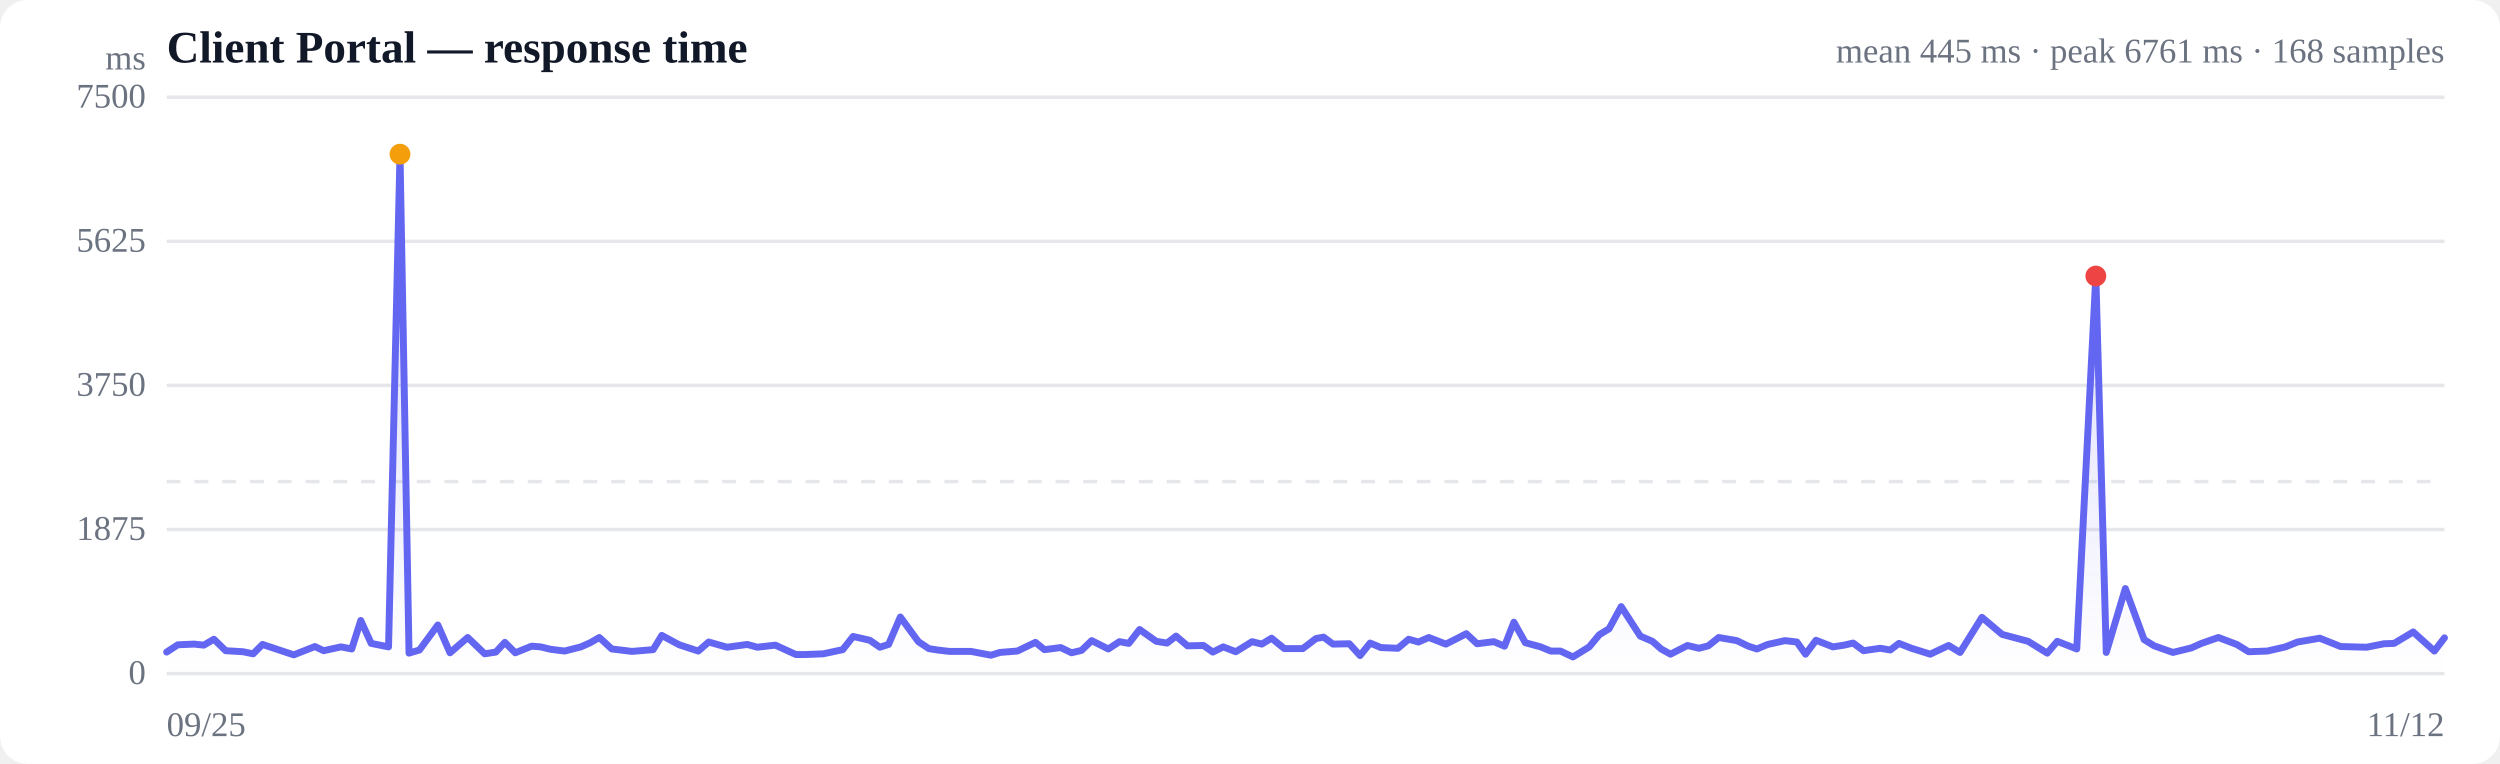
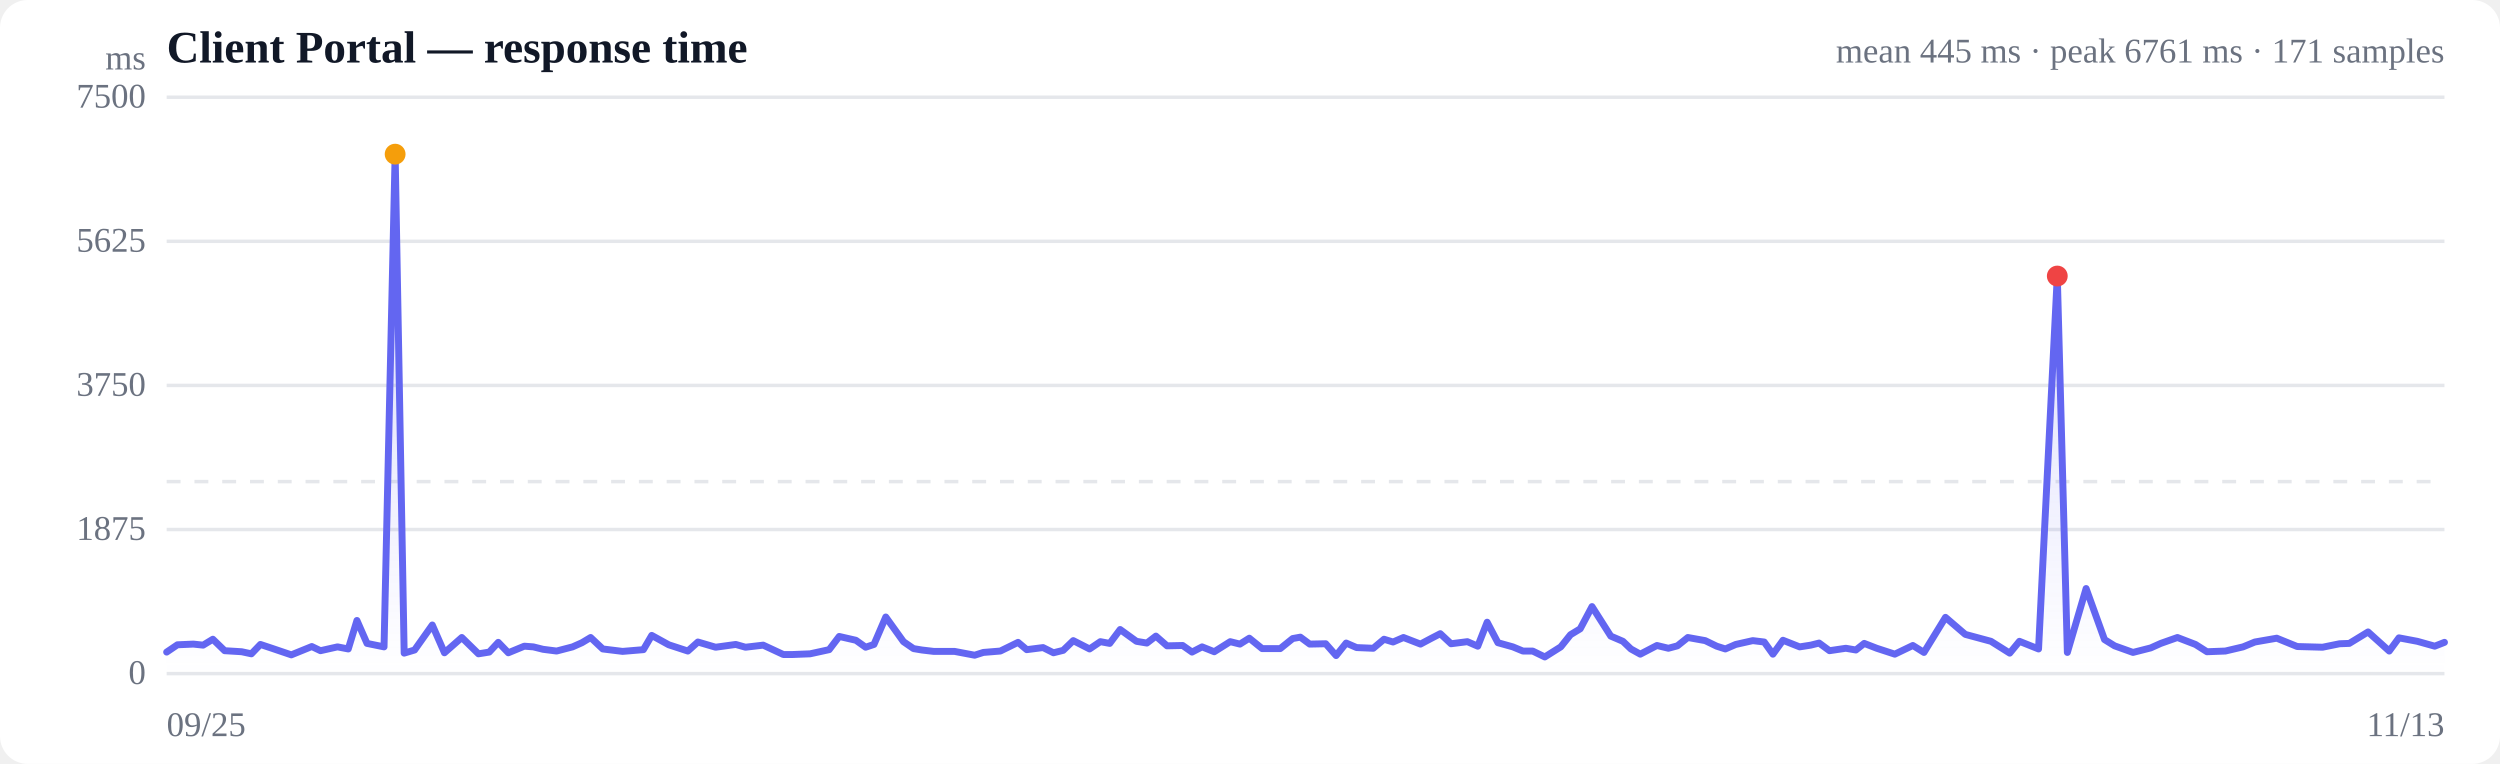
<svg xmlns="http://www.w3.org/2000/svg" viewBox="0 0 720 220" width="720" height="220" role="img" aria-label="Response time over time">
  <style>
  :root { color-scheme: light dark; }
  .bg { fill: #ffffff; }
  .grid { stroke: #e5e7eb; stroke-width: 1; }
  .axis { fill: #6b7280; font-size: 10px; }
  .title { fill: #111827; font-size: 13px; font-weight: 600; }
  .sub { fill: #6b7280; font-size: 10px; }
  .line { stroke: #6366f1; stroke-width: 2; fill: none; stroke-linejoin: round; stroke-linecap: round; }
  .area { fill: url(#fade); }
  .dot-degraded { fill: #f59e0b; }
  .dot-down { fill: #ef4444; }
  .empty { fill: #9ca3af; font-size: 12px; }
  @media (prefers-color-scheme: dark) {
    .bg { fill: #0b0f19; }
    .grid { stroke: #1f2937; }
    .axis, .sub { fill: #9ca3af; }
    .title { fill: #f3f4f6; }
    .line { stroke: #818cf8; }
  }
</style>
  <defs>
    <linearGradient id="fade" x1="0" y1="0" x2="0" y2="1">
      <stop offset="0%" stop-color="#6366f1" stop-opacity="0.28" />
      <stop offset="100%" stop-color="#6366f1" stop-opacity="0" />
    </linearGradient>
  </defs>
  <rect class="bg" width="720" height="220" rx="8" />
  <text class="title" x="48" y="18">Client Portal — response time</text>
-   <text class="sub" x="704" y="18" text-anchor="end">mean 445 ms · peak 6761 ms · 168 samples</text>
+   <text class="sub" x="704" y="18" text-anchor="end">mean 445 ms · peak 6761 ms · 171 samples</text>
  <line class="grid" x1="48" y1="194.0" x2="704" y2="194.0" />
  <text class="axis" x="42" y="197" text-anchor="end">0</text>
  <line class="grid" x1="48" y1="152.5" x2="704" y2="152.5" />
  <text class="axis" x="42" y="155.5" text-anchor="end">1875</text>
  <line class="grid" x1="48" y1="111.0" x2="704" y2="111.0" />
  <text class="axis" x="42" y="114" text-anchor="end">3750</text>
  <line class="grid" x1="48" y1="69.5" x2="704" y2="69.5" />
  <text class="axis" x="42" y="72.5" text-anchor="end">5625</text>
  <line class="grid" x1="48" y1="28.0" x2="704" y2="28.0" />
  <text class="axis" x="42" y="31" text-anchor="end">7500</text>
  <line class="grid" stroke-dasharray="4 4" x1="48" y1="138.7" x2="704" y2="138.7" />
-   <path class="area" d="M48.0,187.8 L48.0,187.8 L51.2,185.7 L55.9,185.5 L58.7,185.8 L61.6,184.1 L65.0,187.4 L70.0,187.7 L72.9,188.3 L75.6,185.6 L78.9,186.7 L84.6,188.6 L90.7,186.2 L93.2,187.4 L98.2,186.3 L101.3,186.9 L103.9,178.7 L106.9,185.3 L111.9,186.3 L115.2,44.4 L117.8,188.1 L120.8,187.2 L126.1,180.0 L129.6,188.0 L134.7,183.6 L139.6,188.3 L142.8,187.8 L145.4,185.0 L148.4,188.0 L153.1,186.1 L155.7,186.3 L158.6,187.0 L162.6,187.5 L167.3,186.3 L170.0,185.1 L172.6,183.6 L176.2,186.9 L182.0,187.6 L188.1,187.1 L190.6,183.0 L195.6,185.7 L201.1,187.5 L204.1,184.9 L209.4,186.4 L215.2,185.6 L218.1,186.4 L223.3,185.8 L229.2,188.5 L232.0,188.5 L237.1,188.3 L242.7,187.1 L245.7,183.3 L250.5,184.4 L253.4,186.4 L255.9,185.6 L259.3,177.7 L264.5,184.8 L267.5,186.8 L270.0,187.2 L273.4,187.6 L279.6,187.6 L285.4,188.7 L288.0,187.9 L293.0,187.5 L298.2,185.0 L300.8,187.1 L305.5,186.5 L308.6,188.0 L311.5,187.3 L314.4,184.5 L319.2,186.9 L322.4,184.8 L325.1,185.3 L328.2,181.3 L333.0,184.7 L336.1,185.2 L338.7,183.2 L342.0,186.0 L346.6,185.9 L349.3,187.8 L352.3,186.3 L355.9,187.7 L360.6,184.8 L363.4,185.5 L366.2,183.8 L369.9,186.8 L375.2,186.8 L379.0,183.9 L381.2,183.5 L383.9,185.5 L388.6,185.4 L391.7,188.8 L394.6,185.2 L397.7,186.5 L402.6,186.7 L405.7,184.1 L408.5,184.9 L411.5,183.6 L416.4,185.5 L419.6,183.9 L422.3,182.5 L425.4,185.4 L430.2,184.8 L433.3,186.1 L436.0,179.2 L439.3,185.1 L443.7,186.3 L446.6,187.5 L449.4,187.5 L453.0,189.2 L457.7,186.3 L460.6,182.8 L463.4,181.1 L466.9,174.7 L472.4,183.2 L475.9,184.7 L478.4,186.9 L481.1,188.4 L486.0,185.9 L489.3,186.7 L492.0,186.0 L495.0,183.6 L500.2,184.5 L503.5,186.1 L506.0,186.9 L509.1,185.6 L514.1,184.5 L517.5,184.9 L520.0,188.4 L523.0,184.4 L527.9,186.3 L531.1,185.8 L533.7,185.2 L536.7,187.4 L541.5,186.7 L544.4,187.2 L546.9,185.3 L550.5,186.7 L555.9,188.4 L561.2,185.9 L564.5,187.9 L570.8,177.8 L576.6,182.7 L584.1,184.7 L589.6,188.1 L592.5,184.7 L598.1,186.9 L603.6,79.5 L606.6,187.9 L612.1,169.5 L617.5,184.2 L620.4,186.0 L625.8,187.9 L631.1,186.6 L634.0,185.3 L638.9,183.6 L644.2,185.6 L647.6,187.7 L653.0,187.5 L658.2,186.3 L661.7,184.9 L668.1,183.8 L674.1,186.2 L681.6,186.4 L686.6,185.4 L689.5,185.3 L695.0,182.0 L701.1,187.5 L704.0,183.7 L704.0,194.0 L48.0,194.0 Z" />
-   <path class="line" d="M48.0,187.8 L51.2,185.7 L55.9,185.5 L58.7,185.8 L61.6,184.1 L65.0,187.4 L70.0,187.7 L72.9,188.3 L75.6,185.6 L78.9,186.7 L84.6,188.6 L90.7,186.2 L93.2,187.4 L98.2,186.3 L101.3,186.9 L103.9,178.7 L106.9,185.3 L111.9,186.3 L115.2,44.4 L117.8,188.1 L120.8,187.2 L126.1,180.0 L129.6,188.0 L134.7,183.6 L139.6,188.3 L142.8,187.8 L145.4,185.0 L148.4,188.0 L153.1,186.1 L155.7,186.3 L158.6,187.0 L162.6,187.5 L167.3,186.3 L170.0,185.1 L172.6,183.6 L176.2,186.9 L182.0,187.6 L188.1,187.1 L190.6,183.0 L195.6,185.7 L201.1,187.5 L204.1,184.9 L209.4,186.4 L215.2,185.6 L218.1,186.4 L223.3,185.8 L229.2,188.5 L232.0,188.5 L237.1,188.3 L242.7,187.1 L245.7,183.3 L250.5,184.4 L253.4,186.4 L255.9,185.6 L259.3,177.7 L264.5,184.8 L267.5,186.8 L270.0,187.2 L273.4,187.6 L279.6,187.6 L285.4,188.7 L288.0,187.9 L293.0,187.5 L298.2,185.0 L300.8,187.1 L305.5,186.5 L308.6,188.0 L311.5,187.3 L314.4,184.5 L319.2,186.9 L322.4,184.8 L325.1,185.3 L328.2,181.3 L333.0,184.7 L336.1,185.2 L338.7,183.2 L342.0,186.0 L346.6,185.9 L349.3,187.8 L352.3,186.3 L355.9,187.7 L360.6,184.8 L363.4,185.5 L366.2,183.8 L369.9,186.8 L375.2,186.8 L379.0,183.9 L381.2,183.5 L383.9,185.5 L388.6,185.4 L391.7,188.8 L394.6,185.2 L397.7,186.5 L402.6,186.7 L405.7,184.1 L408.5,184.9 L411.5,183.6 L416.4,185.5 L419.6,183.9 L422.3,182.5 L425.4,185.4 L430.2,184.8 L433.3,186.1 L436.0,179.2 L439.3,185.1 L443.7,186.3 L446.6,187.5 L449.4,187.5 L453.0,189.2 L457.7,186.3 L460.6,182.8 L463.4,181.1 L466.9,174.7 L472.4,183.2 L475.9,184.7 L478.4,186.9 L481.1,188.4 L486.0,185.9 L489.3,186.7 L492.0,186.0 L495.0,183.6 L500.2,184.5 L503.5,186.1 L506.0,186.9 L509.1,185.6 L514.1,184.5 L517.5,184.9 L520.0,188.4 L523.0,184.4 L527.9,186.3 L531.1,185.8 L533.7,185.2 L536.7,187.4 L541.5,186.7 L544.4,187.2 L546.9,185.3 L550.5,186.7 L555.9,188.4 L561.2,185.9 L564.5,187.9 L570.8,177.8 L576.6,182.7 L584.1,184.7 L589.6,188.1 L592.5,184.7 L598.1,186.9 L603.6,79.5 L606.6,187.9 L612.1,169.5 L617.5,184.2 L620.4,186.0 L625.8,187.9 L631.1,186.6 L634.0,185.3 L638.9,183.6 L644.2,185.6 L647.6,187.7 L653.0,187.5 L658.2,186.3 L661.7,184.9 L668.1,183.8 L674.1,186.2 L681.6,186.4 L686.6,185.4 L689.5,185.3 L695.0,182.0 L701.1,187.5 L704.0,183.7" />
-   <circle class="dot-degraded" cx="115.2" cy="44.4" r="3" />
-   <circle class="dot-down" cx="603.6" cy="79.5" r="3" />
+   <path class="area" d="M48.0,187.8 L48.0,187.8 L51.1,185.7 L55.7,185.5 L58.5,185.8 L61.3,184.1 L64.7,187.4 L69.6,187.7 L72.4,188.3 L75.0,185.6 L78.3,186.7 L83.9,188.6 L89.8,186.2 L92.3,187.4 L97.2,186.3 L100.3,186.9 L102.8,178.7 L105.7,185.3 L110.6,186.3 L113.8,44.4 L116.4,188.1 L119.4,187.2 L124.5,180.0 L128.0,188.0 L133.0,183.6 L137.8,188.3 L140.9,187.8 L143.5,185.0 L146.4,188.0 L151.0,186.1 L153.6,186.3 L156.4,187.0 L160.3,187.5 L164.9,186.3 L167.6,185.1 L170.1,183.6 L173.6,186.9 L179.3,187.6 L185.3,187.1 L187.7,183.0 L192.6,185.7 L198.1,187.5 L201.0,184.9 L206.1,186.4 L211.9,185.6 L214.7,186.4 L219.8,185.8 L225.6,188.5 L228.3,188.5 L233.3,188.3 L238.8,187.1 L241.7,183.3 L246.5,184.4 L249.3,186.4 L251.7,185.6 L255.1,177.7 L260.2,184.8 L263.1,186.8 L265.5,187.2 L268.9,187.6 L274.9,187.6 L280.7,188.7 L283.2,187.9 L288.1,187.5 L293.2,185.0 L295.7,187.1 L300.4,186.5 L303.4,188.0 L306.2,187.3 L309.1,184.5 L313.8,186.9 L316.9,184.8 L319.6,185.3 L322.6,181.3 L327.3,184.7 L330.3,185.2 L332.9,183.2 L336.1,186.0 L340.6,185.9 L343.3,187.8 L346.2,186.3 L349.7,187.7 L354.3,184.8 L357.1,185.5 L359.8,183.8 L363.5,186.8 L368.7,186.8 L372.3,183.9 L374.5,183.5 L377.2,185.5 L381.8,185.4 L384.8,188.8 L387.7,185.2 L390.7,186.5 L395.5,186.7 L398.6,184.1 L401.2,184.9 L404.2,183.6 L409.1,185.5 L412.1,183.9 L414.8,182.5 L417.9,185.4 L422.6,184.8 L425.6,186.1 L428.3,179.2 L431.4,185.1 L435.7,186.3 L438.6,187.5 L441.4,187.5 L444.9,189.2 L449.5,186.3 L452.3,182.8 L455.1,181.1 L458.5,174.7 L463.9,183.2 L467.4,184.7 L469.7,186.9 L472.4,188.4 L477.2,185.9 L480.5,186.7 L483.1,186.0 L486.1,183.6 L491.1,184.5 L494.4,186.1 L496.9,186.9 L499.9,185.6 L504.8,184.5 L508.1,184.9 L510.6,188.4 L513.5,184.4 L518.3,186.3 L521.5,185.8 L523.9,185.2 L526.9,187.4 L531.6,186.7 L534.5,187.2 L536.9,185.3 L540.5,186.7 L545.7,188.4 L550.9,185.9 L554.1,187.9 L560.3,177.8 L566.0,182.7 L573.4,184.7 L578.8,188.1 L581.6,184.7 L587.1,186.9 L592.5,79.5 L595.4,187.9 L600.8,169.5 L606.1,184.2 L609.0,186.0 L614.3,187.9 L619.4,186.6 L622.3,185.3 L627.1,183.6 L632.3,185.6 L635.6,187.7 L640.9,187.5 L646.0,186.3 L649.4,184.9 L655.7,183.8 L661.6,186.2 L668.9,186.4 L673.8,185.4 L676.6,185.3 L682.0,182.0 L688.1,187.5 L690.9,183.7 L696.2,184.7 L701.2,186.1 L704.0,185.0 L704.0,194.0 L48.0,194.0 Z" />
+   <path class="line" d="M48.0,187.8 L51.1,185.7 L55.7,185.5 L58.5,185.8 L61.3,184.1 L64.7,187.4 L69.6,187.7 L72.4,188.3 L75.0,185.6 L78.3,186.7 L83.9,188.6 L89.8,186.2 L92.3,187.4 L97.2,186.3 L100.3,186.9 L102.8,178.7 L105.7,185.3 L110.6,186.3 L113.8,44.4 L116.4,188.1 L119.4,187.2 L124.5,180.0 L128.0,188.0 L133.0,183.6 L137.8,188.3 L140.9,187.8 L143.5,185.0 L146.4,188.0 L151.0,186.1 L153.6,186.3 L156.4,187.0 L160.3,187.5 L164.9,186.3 L167.6,185.1 L170.1,183.6 L173.6,186.9 L179.3,187.6 L185.3,187.1 L187.7,183.0 L192.6,185.7 L198.1,187.5 L201.0,184.9 L206.1,186.4 L211.9,185.6 L214.7,186.4 L219.8,185.8 L225.6,188.5 L228.3,188.5 L233.3,188.3 L238.8,187.1 L241.7,183.3 L246.5,184.4 L249.3,186.4 L251.7,185.6 L255.1,177.7 L260.2,184.8 L263.1,186.8 L265.5,187.2 L268.9,187.6 L274.9,187.6 L280.7,188.7 L283.2,187.9 L288.1,187.5 L293.2,185.0 L295.7,187.1 L300.4,186.5 L303.4,188.0 L306.2,187.3 L309.1,184.5 L313.8,186.9 L316.9,184.8 L319.6,185.3 L322.6,181.3 L327.3,184.7 L330.3,185.2 L332.9,183.2 L336.1,186.0 L340.6,185.9 L343.3,187.8 L346.2,186.3 L349.7,187.7 L354.3,184.8 L357.1,185.5 L359.8,183.8 L363.5,186.8 L368.7,186.8 L372.3,183.9 L374.5,183.5 L377.2,185.5 L381.8,185.4 L384.8,188.8 L387.7,185.2 L390.7,186.5 L395.5,186.7 L398.6,184.1 L401.2,184.9 L404.2,183.6 L409.1,185.5 L412.1,183.9 L414.8,182.5 L417.9,185.4 L422.6,184.8 L425.6,186.1 L428.3,179.2 L431.4,185.1 L435.7,186.3 L438.6,187.5 L441.4,187.5 L444.9,189.2 L449.5,186.3 L452.3,182.8 L455.1,181.1 L458.5,174.7 L463.9,183.2 L467.4,184.7 L469.7,186.9 L472.4,188.4 L477.2,185.9 L480.5,186.7 L483.1,186.0 L486.1,183.6 L491.1,184.5 L494.4,186.1 L496.9,186.9 L499.9,185.6 L504.8,184.5 L508.1,184.9 L510.6,188.4 L513.5,184.4 L518.3,186.3 L521.5,185.8 L523.9,185.2 L526.9,187.4 L531.6,186.7 L534.5,187.2 L536.9,185.3 L540.5,186.7 L545.7,188.4 L550.9,185.9 L554.1,187.9 L560.3,177.8 L566.0,182.7 L573.4,184.7 L578.8,188.1 L581.6,184.7 L587.1,186.9 L592.5,79.5 L595.4,187.9 L600.8,169.5 L606.1,184.2 L609.0,186.0 L614.3,187.9 L619.4,186.6 L622.3,185.3 L627.1,183.6 L632.3,185.6 L635.6,187.7 L640.9,187.5 L646.0,186.3 L649.4,184.9 L655.7,183.8 L661.6,186.2 L668.9,186.4 L673.8,185.4 L676.6,185.3 L682.0,182.0 L688.1,187.5 L690.9,183.7 L696.2,184.7 L701.2,186.1 L704.0,185.0" />
+   <circle class="dot-degraded" cx="113.8" cy="44.4" r="3" />
+   <circle class="dot-down" cx="592.5" cy="79.5" r="3" />
  <text class="axis" x="48" y="212">09/25</text>
-   <text class="axis" x="704" y="212" text-anchor="end">11/12</text>
+   <text class="axis" x="704" y="212" text-anchor="end">11/13</text>
  <text class="axis" x="42" y="20" text-anchor="end">ms</text>
</svg>
